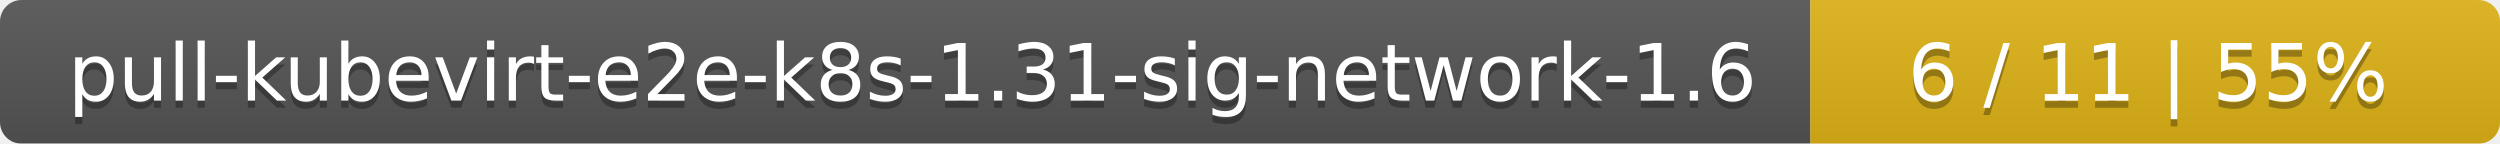
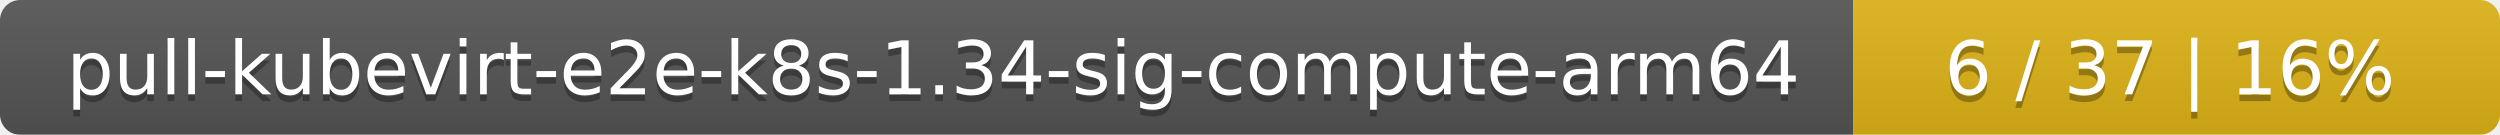
- <svg xmlns="http://www.w3.org/2000/svg" width="348" height="20">
+ <svg xmlns="http://www.w3.org/2000/svg" width="371" height="20">
  <linearGradient id="smooth" x2="0" y2="100%">
    <stop offset="0" stop-color="#bbb" stop-opacity=".1" />
    <stop offset="1" stop-opacity=".1" />
  </linearGradient>
  <mask id="round">
-     <rect width="348" height="20" rx="3" fill="#fff" />
+     <rect width="371" height="20" rx="3" fill="#fff" />
  </mask>
  <g mask="url(#round)">
-     <rect width="252" height="20" fill="#555" />
-     <rect x="252" width="96" height="20" fill="#dfb317" />
-     <rect width="348" height="20" fill="url(#smooth)" />
+     <rect width="275" height="20" fill="#555" />
+     <rect x="275" width="96" height="20" fill="#dfb317" />
+     <rect width="371" height="20" fill="url(#smooth)" />
  </g>
  <g fill="#fff" text-anchor="middle" font-family="DejaVu Sans,Verdana,Geneva,sans-serif" font-size="11">
-     <text x="127" y="15" fill="#010101" fill-opacity=".3">pull-kubevirt-e2e-k8s-1.31-sig-network-1.6</text>
-     <text x="127" y="14">pull-kubevirt-e2e-k8s-1.31-sig-network-1.6</text>
-     <text x="299" y="15" fill="#010101" fill-opacity=".3">6 / 11    |    55%</text>
-     <text x="299" y="14">6 / 11    |    55%</text>
+     <text x="138.5" y="15" fill="#010101" fill-opacity=".3">pull-kubevirt-e2e-k8s-1.34-sig-compute-arm64</text>
+     <text x="138.5" y="14">pull-kubevirt-e2e-k8s-1.34-sig-compute-arm64</text>
+     <text x="322" y="15" fill="#010101" fill-opacity=".3">6 / 37    |    16%</text>
+     <text x="322" y="14">6 / 37    |    16%</text>
  </g>
</svg>
